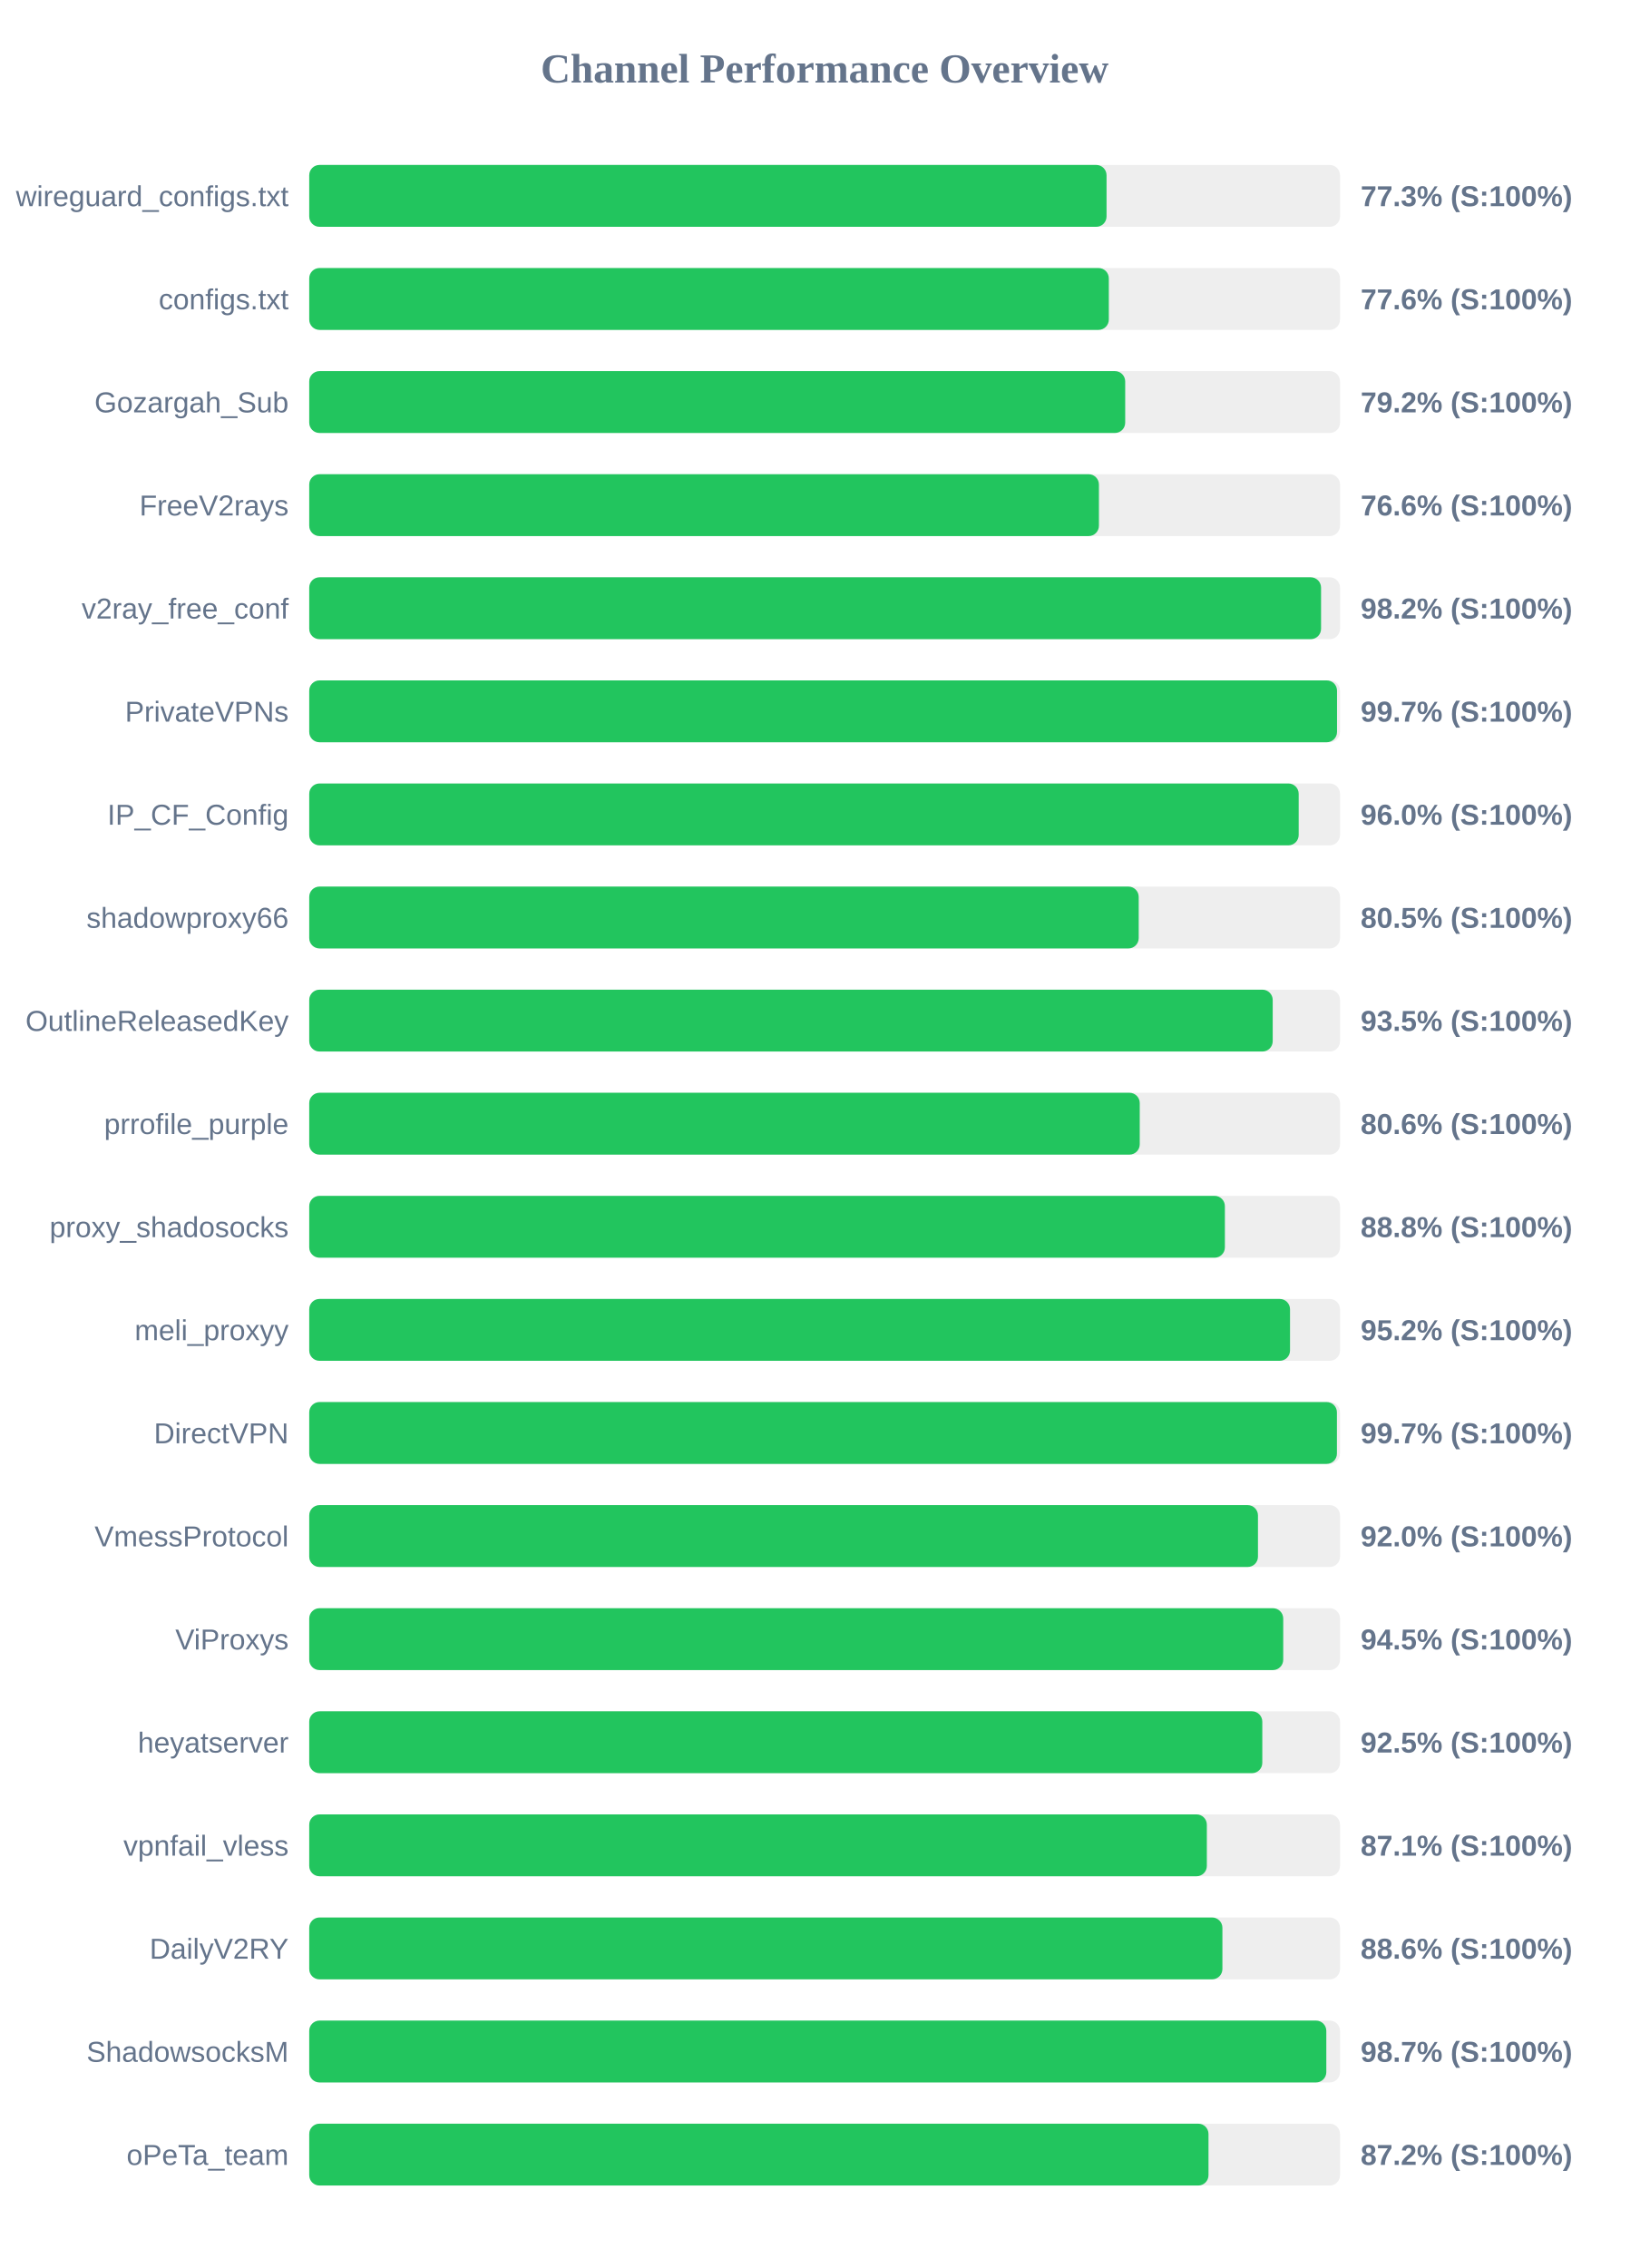
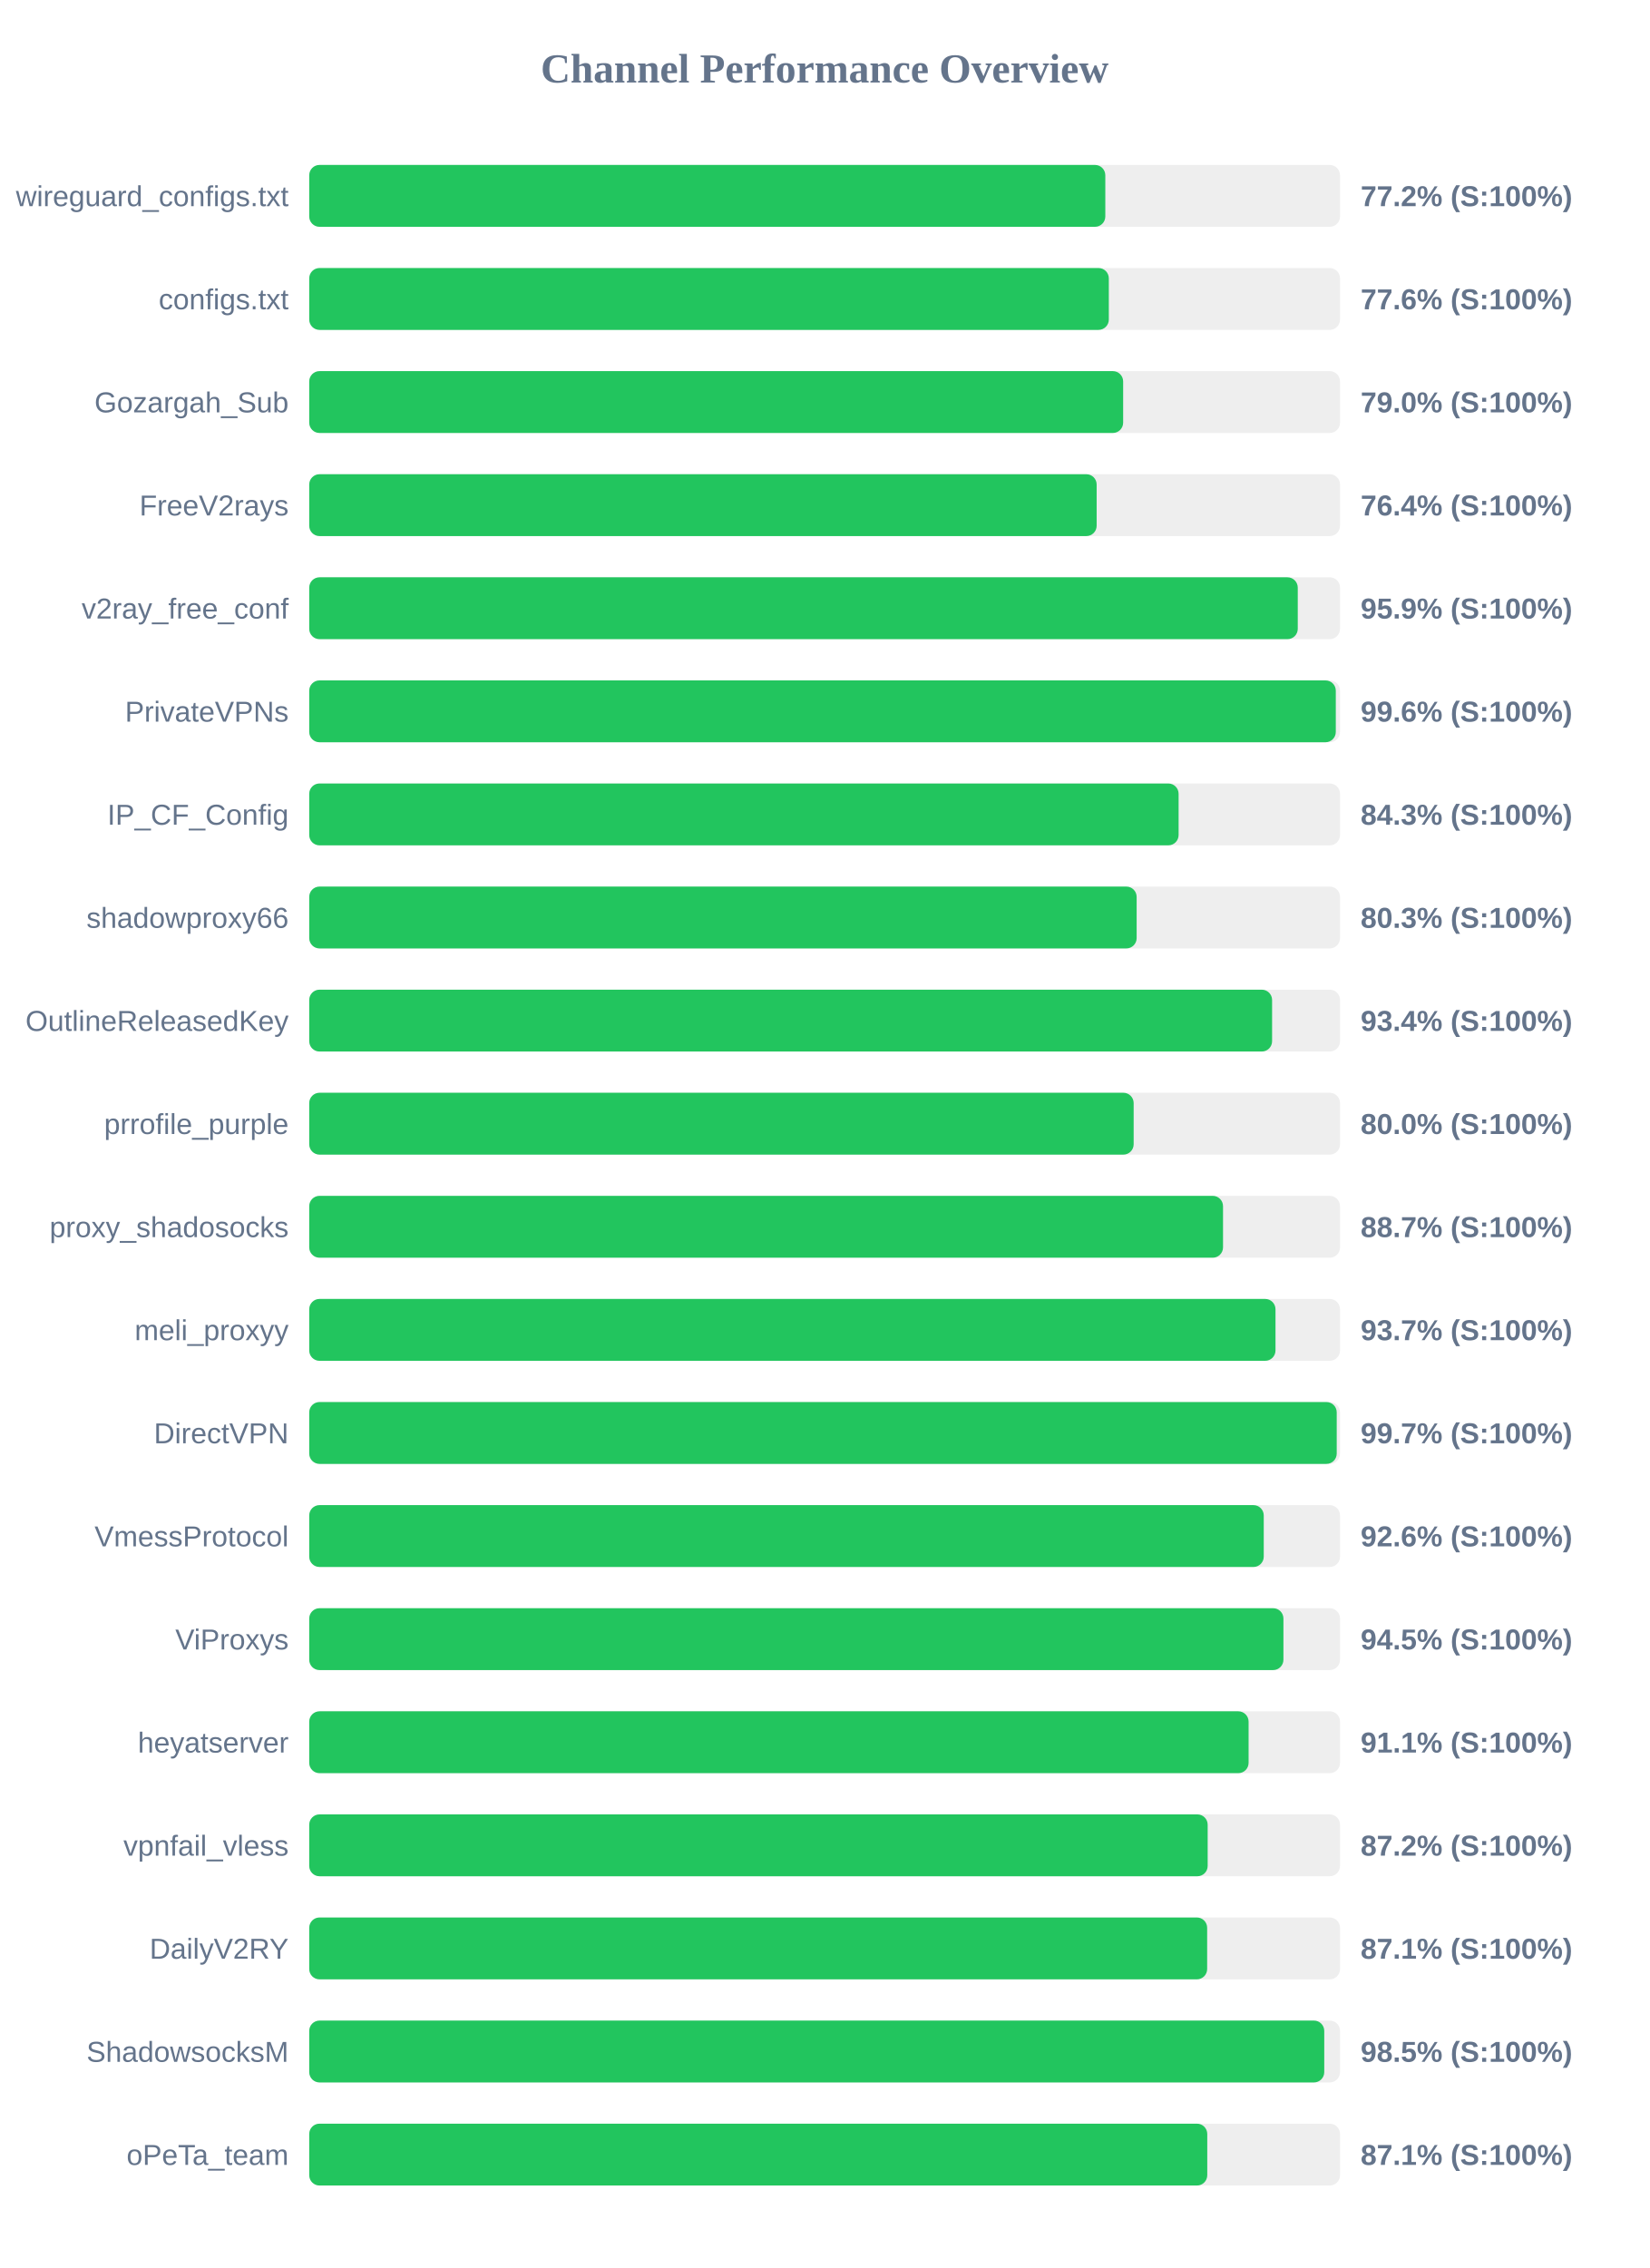
<svg xmlns="http://www.w3.org/2000/svg" width="800" height="1100" version="1.1">
  <style>
        .row { font: 14px Arial; fill: #64748b; }
        .score { font: bold 14px Arial; fill: #64748b; }
    </style>
  <text x="400" y="40" text-anchor="middle" font-size="20px" font-weight="bold" fill="#64748b">Channel Performance Overview</text>
  <rect x="150" y="80" width="500" height="30" fill="#eee" rx="5" />
-   <rect x="150" y="80" width="386.75" height="30" fill="#22c55e" rx="5" />
+   <rect x="150" y="80" width="386.15" height="30" fill="#22c55e" rx="5" />
  <text x="140" y="100" text-anchor="end" class="row">wireguard_configs.txt</text>
-   <text x="660" y="100" text-anchor="start" class="score">77.3% (S:100%)</text>
+   <text x="660" y="100" text-anchor="start" class="score">77.2% (S:100%)</text>
  <rect x="150" y="130" width="500" height="30" fill="#eee" rx="5" />
  <rect x="150" y="130" width="387.85" height="30" fill="#22c55e" rx="5" />
  <text x="140" y="150" text-anchor="end" class="row">configs.txt</text>
  <text x="660" y="150" text-anchor="start" class="score">77.6% (S:100%)</text>
  <rect x="150" y="180" width="500" height="30" fill="#eee" rx="5" />
-   <rect x="150" y="180" width="395.8" height="30" fill="#22c55e" rx="5" />
+   <rect x="150" y="180" width="394.8" height="30" fill="#22c55e" rx="5" />
  <text x="140" y="200" text-anchor="end" class="row">Gozargah_Sub</text>
-   <text x="660" y="200" text-anchor="start" class="score">79.2% (S:100%)</text>
+   <text x="660" y="200" text-anchor="start" class="score">79.0% (S:100%)</text>
  <rect x="150" y="230" width="500" height="30" fill="#eee" rx="5" />
-   <rect x="150" y="230" width="383.05" height="30" fill="#22c55e" rx="5" />
+   <rect x="150" y="230" width="381.95" height="30" fill="#22c55e" rx="5" />
  <text x="140" y="250" text-anchor="end" class="row">FreeV2rays</text>
-   <text x="660" y="250" text-anchor="start" class="score">76.6% (S:100%)</text>
+   <text x="660" y="250" text-anchor="start" class="score">76.4% (S:100%)</text>
  <rect x="150" y="280" width="500" height="30" fill="#eee" rx="5" />
-   <rect x="150" y="280" width="490.8" height="30" fill="#22c55e" rx="5" />
+   <rect x="150" y="280" width="479.5" height="30" fill="#22c55e" rx="5" />
  <text x="140" y="300" text-anchor="end" class="row">v2ray_free_conf</text>
-   <text x="660" y="300" text-anchor="start" class="score">98.2% (S:100%)</text>
+   <text x="660" y="300" text-anchor="start" class="score">95.9% (S:100%)</text>
  <rect x="150" y="330" width="500" height="30" fill="#eee" rx="5" />
-   <rect x="150" y="330" width="498.55" height="30" fill="#22c55e" rx="5" />
+   <rect x="150" y="330" width="497.95" height="30" fill="#22c55e" rx="5" />
  <text x="140" y="350" text-anchor="end" class="row">PrivateVPNs</text>
-   <text x="660" y="350" text-anchor="start" class="score">99.7% (S:100%)</text>
+   <text x="660" y="350" text-anchor="start" class="score">99.6% (S:100%)</text>
  <rect x="150" y="380" width="500" height="30" fill="#eee" rx="5" />
-   <rect x="150" y="380" width="479.95" height="30" fill="#22c55e" rx="5" />
+   <rect x="150" y="380" width="421.7" height="30" fill="#22c55e" rx="5" />
  <text x="140" y="400" text-anchor="end" class="row">IP_CF_Config</text>
-   <text x="660" y="400" text-anchor="start" class="score">96.0% (S:100%)</text>
+   <text x="660" y="400" text-anchor="start" class="score">84.3% (S:100%)</text>
  <rect x="150" y="430" width="500" height="30" fill="#eee" rx="5" />
-   <rect x="150" y="430" width="402.35" height="30" fill="#22c55e" rx="5" />
+   <rect x="150" y="430" width="401.35" height="30" fill="#22c55e" rx="5" />
  <text x="140" y="450" text-anchor="end" class="row">shadowproxy66</text>
-   <text x="660" y="450" text-anchor="start" class="score">80.5% (S:100%)</text>
+   <text x="660" y="450" text-anchor="start" class="score">80.3% (S:100%)</text>
  <rect x="150" y="480" width="500" height="30" fill="#eee" rx="5" />
-   <rect x="150" y="480" width="467.35" height="30" fill="#22c55e" rx="5" />
+   <rect x="150" y="480" width="467.05" height="30" fill="#22c55e" rx="5" />
  <text x="140" y="500" text-anchor="end" class="row">OutlineReleasedKey</text>
-   <text x="660" y="500" text-anchor="start" class="score">93.5% (S:100%)</text>
+   <text x="660" y="500" text-anchor="start" class="score">93.4% (S:100%)</text>
  <rect x="150" y="530" width="500" height="30" fill="#eee" rx="5" />
-   <rect x="150" y="530" width="402.85" height="30" fill="#22c55e" rx="5" />
+   <rect x="150" y="530" width="399.9" height="30" fill="#22c55e" rx="5" />
  <text x="140" y="550" text-anchor="end" class="row">prrofile_purple</text>
-   <text x="660" y="550" text-anchor="start" class="score">80.6% (S:100%)</text>
+   <text x="660" y="550" text-anchor="start" class="score">80.0% (S:100%)</text>
  <rect x="150" y="580" width="500" height="30" fill="#eee" rx="5" />
-   <rect x="150" y="580" width="444.15" height="30" fill="#22c55e" rx="5" />
+   <rect x="150" y="580" width="443.25" height="30" fill="#22c55e" rx="5" />
  <text x="140" y="600" text-anchor="end" class="row">proxy_shadosocks</text>
-   <text x="660" y="600" text-anchor="start" class="score">88.8% (S:100%)</text>
+   <text x="660" y="600" text-anchor="start" class="score">88.7% (S:100%)</text>
  <rect x="150" y="630" width="500" height="30" fill="#eee" rx="5" />
-   <rect x="150" y="630" width="475.75" height="30" fill="#22c55e" rx="5" />
+   <rect x="150" y="630" width="468.7" height="30" fill="#22c55e" rx="5" />
  <text x="140" y="650" text-anchor="end" class="row">meli_proxyy</text>
-   <text x="660" y="650" text-anchor="start" class="score">95.2% (S:100%)</text>
+   <text x="660" y="650" text-anchor="start" class="score">93.7% (S:100%)</text>
  <rect x="150" y="680" width="500" height="30" fill="#eee" rx="5" />
-   <rect x="150" y="680" width="498.5" height="30" fill="#22c55e" rx="5" />
+   <rect x="150" y="680" width="498.4" height="30" fill="#22c55e" rx="5" />
  <text x="140" y="700" text-anchor="end" class="row">DirectVPN</text>
  <text x="660" y="700" text-anchor="start" class="score">99.7% (S:100%)</text>
  <rect x="150" y="730" width="500" height="30" fill="#eee" rx="5" />
-   <rect x="150" y="730" width="460.2" height="30" fill="#22c55e" rx="5" />
+   <rect x="150" y="730" width="463.0" height="30" fill="#22c55e" rx="5" />
  <text x="140" y="750" text-anchor="end" class="row">VmessProtocol</text>
-   <text x="660" y="750" text-anchor="start" class="score">92.0% (S:100%)</text>
+   <text x="660" y="750" text-anchor="start" class="score">92.6% (S:100%)</text>
  <rect x="150" y="780" width="500" height="30" fill="#eee" rx="5" />
-   <rect x="150" y="780" width="472.45" height="30" fill="#22c55e" rx="5" />
+   <rect x="150" y="780" width="472.55" height="30" fill="#22c55e" rx="5" />
  <text x="140" y="800" text-anchor="end" class="row">ViProxys</text>
  <text x="660" y="800" text-anchor="start" class="score">94.5% (S:100%)</text>
  <rect x="150" y="830" width="500" height="30" fill="#eee" rx="5" />
-   <rect x="150" y="830" width="462.3" height="30" fill="#22c55e" rx="5" />
+   <rect x="150" y="830" width="455.65" height="30" fill="#22c55e" rx="5" />
  <text x="140" y="850" text-anchor="end" class="row">heyatserver</text>
-   <text x="660" y="850" text-anchor="start" class="score">92.5% (S:100%)</text>
+   <text x="660" y="850" text-anchor="start" class="score">91.1% (S:100%)</text>
  <rect x="150" y="880" width="500" height="30" fill="#eee" rx="5" />
-   <rect x="150" y="880" width="435.4" height="30" fill="#22c55e" rx="5" />
+   <rect x="150" y="880" width="435.8" height="30" fill="#22c55e" rx="5" />
  <text x="140" y="900" text-anchor="end" class="row">vpnfail_vless</text>
-   <text x="660" y="900" text-anchor="start" class="score">87.1% (S:100%)</text>
+   <text x="660" y="900" text-anchor="start" class="score">87.2% (S:100%)</text>
  <rect x="150" y="930" width="500" height="30" fill="#eee" rx="5" />
-   <rect x="150" y="930" width="442.95" height="30" fill="#22c55e" rx="5" />
+   <rect x="150" y="930" width="435.55" height="30" fill="#22c55e" rx="5" />
  <text x="140" y="950" text-anchor="end" class="row">DailyV2RY</text>
-   <text x="660" y="950" text-anchor="start" class="score">88.6% (S:100%)</text>
+   <text x="660" y="950" text-anchor="start" class="score">87.1% (S:100%)</text>
  <rect x="150" y="980" width="500" height="30" fill="#eee" rx="5" />
-   <rect x="150" y="980" width="493.35" height="30" fill="#22c55e" rx="5" />
+   <rect x="150" y="980" width="492.35" height="30" fill="#22c55e" rx="5" />
  <text x="140" y="1000" text-anchor="end" class="row">ShadowsocksM</text>
-   <text x="660" y="1000" text-anchor="start" class="score">98.7% (S:100%)</text>
+   <text x="660" y="1000" text-anchor="start" class="score">98.5% (S:100%)</text>
  <rect x="150" y="1030" width="500" height="30" fill="#eee" rx="5" />
-   <rect x="150" y="1030" width="436.2" height="30" fill="#22c55e" rx="5" />
+   <rect x="150" y="1030" width="435.6" height="30" fill="#22c55e" rx="5" />
  <text x="140" y="1050" text-anchor="end" class="row">oPeTa_team</text>
-   <text x="660" y="1050" text-anchor="start" class="score">87.2% (S:100%)</text>
+   <text x="660" y="1050" text-anchor="start" class="score">87.1% (S:100%)</text>
</svg>
